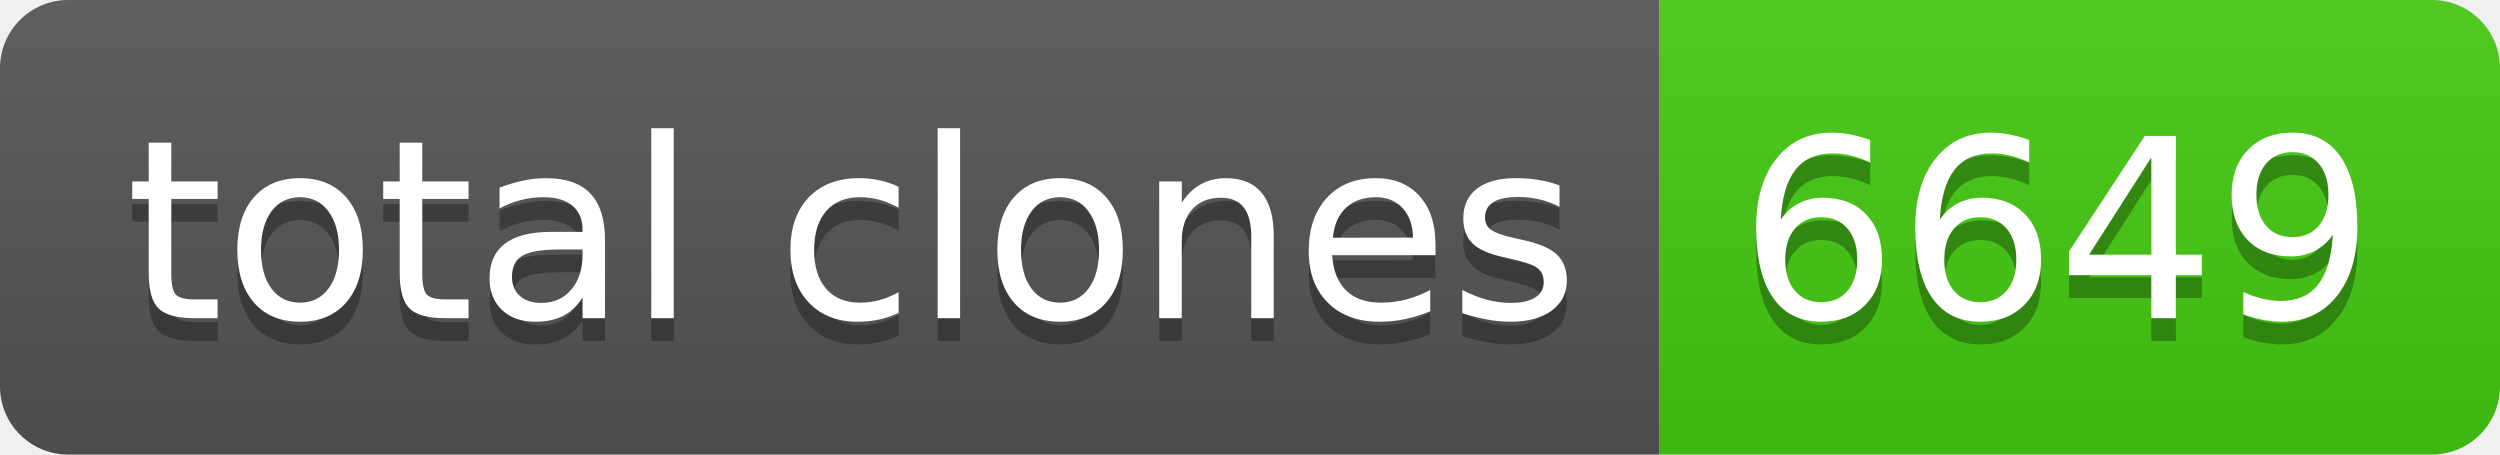
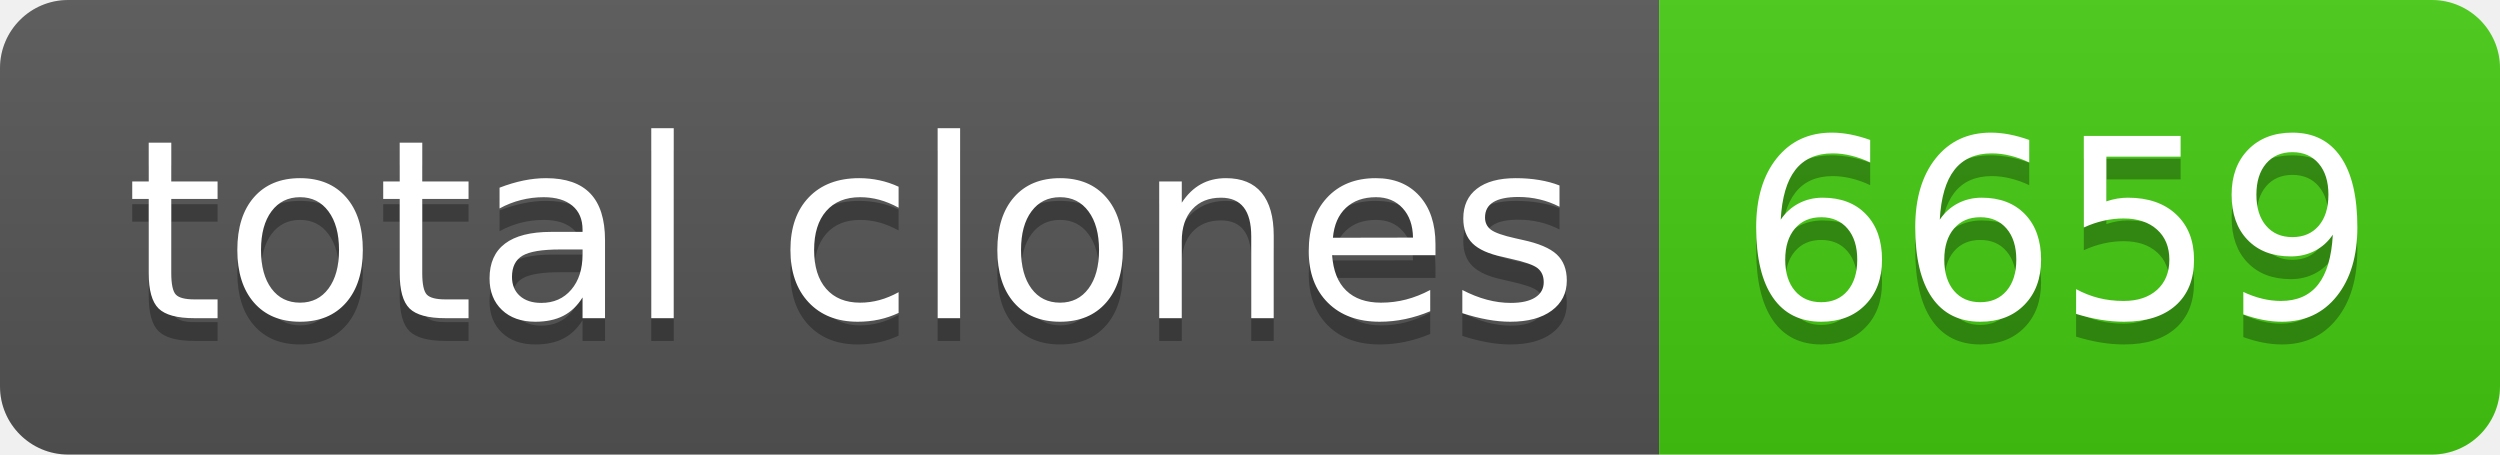
- <svg xmlns="http://www.w3.org/2000/svg" width="110" height="20" role="img" aria-label="total clones: 6649">
+ <svg xmlns="http://www.w3.org/2000/svg" width="110" height="20" role="img" aria-label="total clones: 6659">
  <linearGradient id="s" x2="0" y2="100%">
    <stop offset="0" stop-color="#bbb" stop-opacity=".1" />
    <stop offset="1" stop-opacity=".1" />
  </linearGradient>
  <clipPath id="r">
    <rect width="110" height="20" rx="3" fill="#fff" />
  </clipPath>
  <g clip-path="url(#r)">
    <rect width="73" height="20" fill="#555" />
    <rect x="73" width="37" height="20" fill="#4c1" />
    <rect width="110" height="20" fill="url(#s)" />
  </g>
  <g fill="#fff" text-anchor="middle" font-family="Verdana,Geneva,DejaVu Sans,sans-serif" text-rendering="geometricPrecision" font-size="110">
    <text aria-hidden="true" x="375" y="150" fill="#010101" fill-opacity=".3" transform="scale(.1)" textLength="630">total clones</text>
    <text x="375" y="140" transform="scale(.1)" fill="#fff" textLength="630">total clones</text>
-     <text aria-hidden="true" x="905" y="150" fill="#010101" fill-opacity=".3" transform="scale(.1)" textLength="270">6649</text>
-     <text x="905" y="140" transform="scale(.1)" fill="#fff" textLength="270">6649</text>
+     <text aria-hidden="true" x="905" y="150" fill="#010101" fill-opacity=".3" transform="scale(.1)" textLength="270">6659</text>
+     <text x="905" y="140" transform="scale(.1)" fill="#fff" textLength="270">6659</text>
  </g>
</svg>
